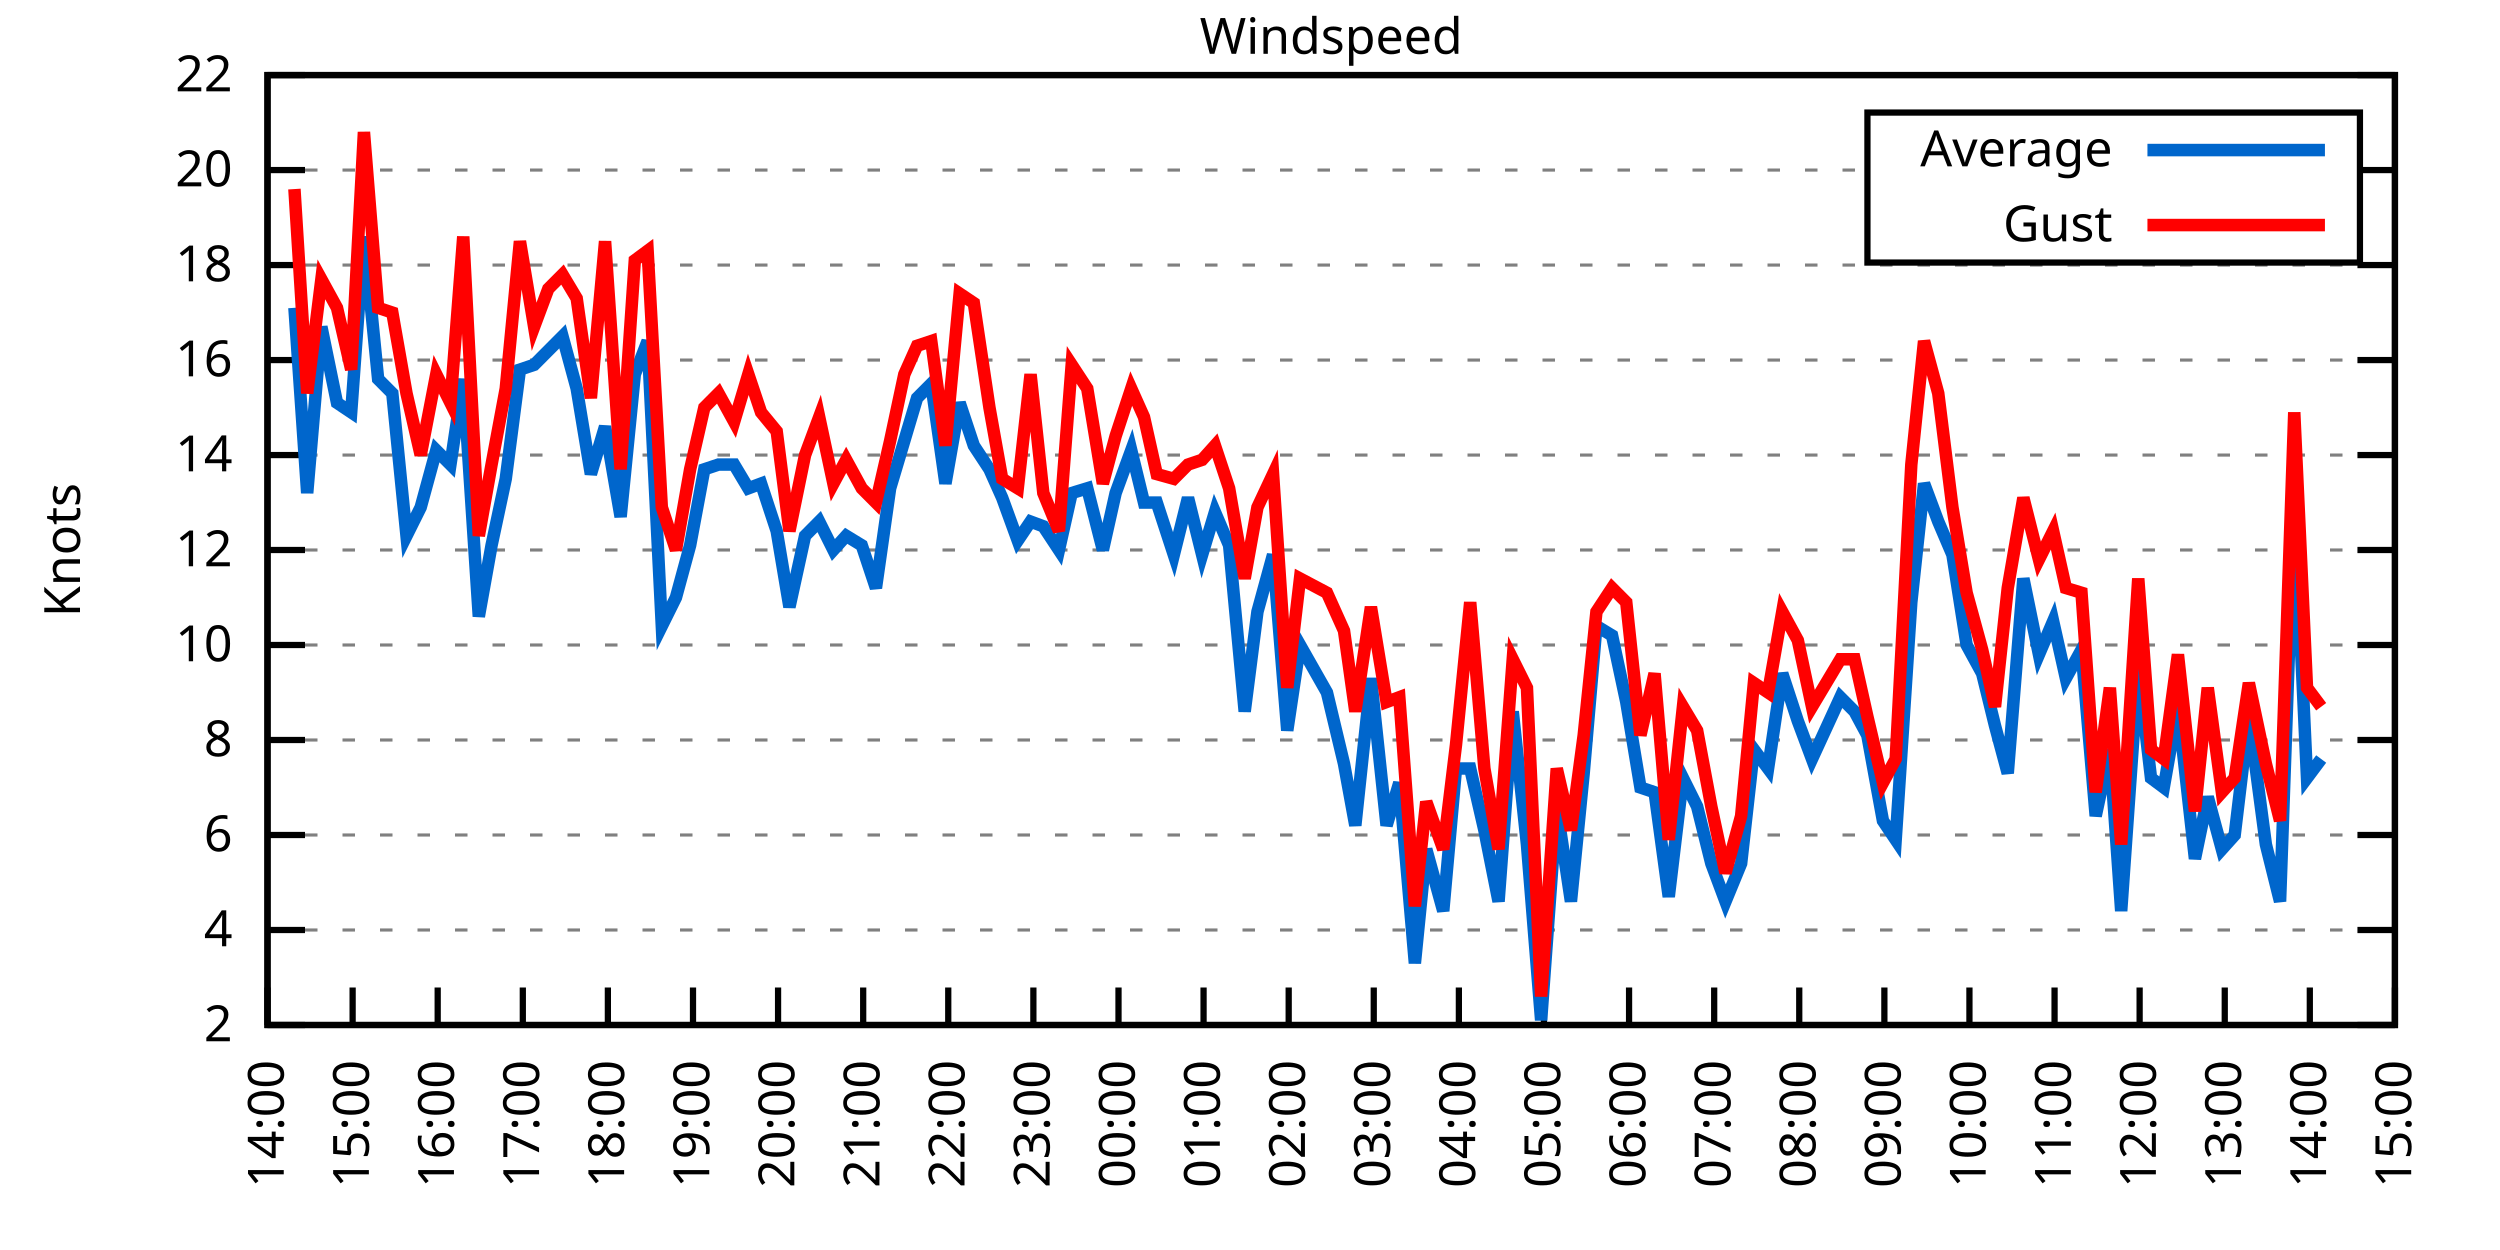
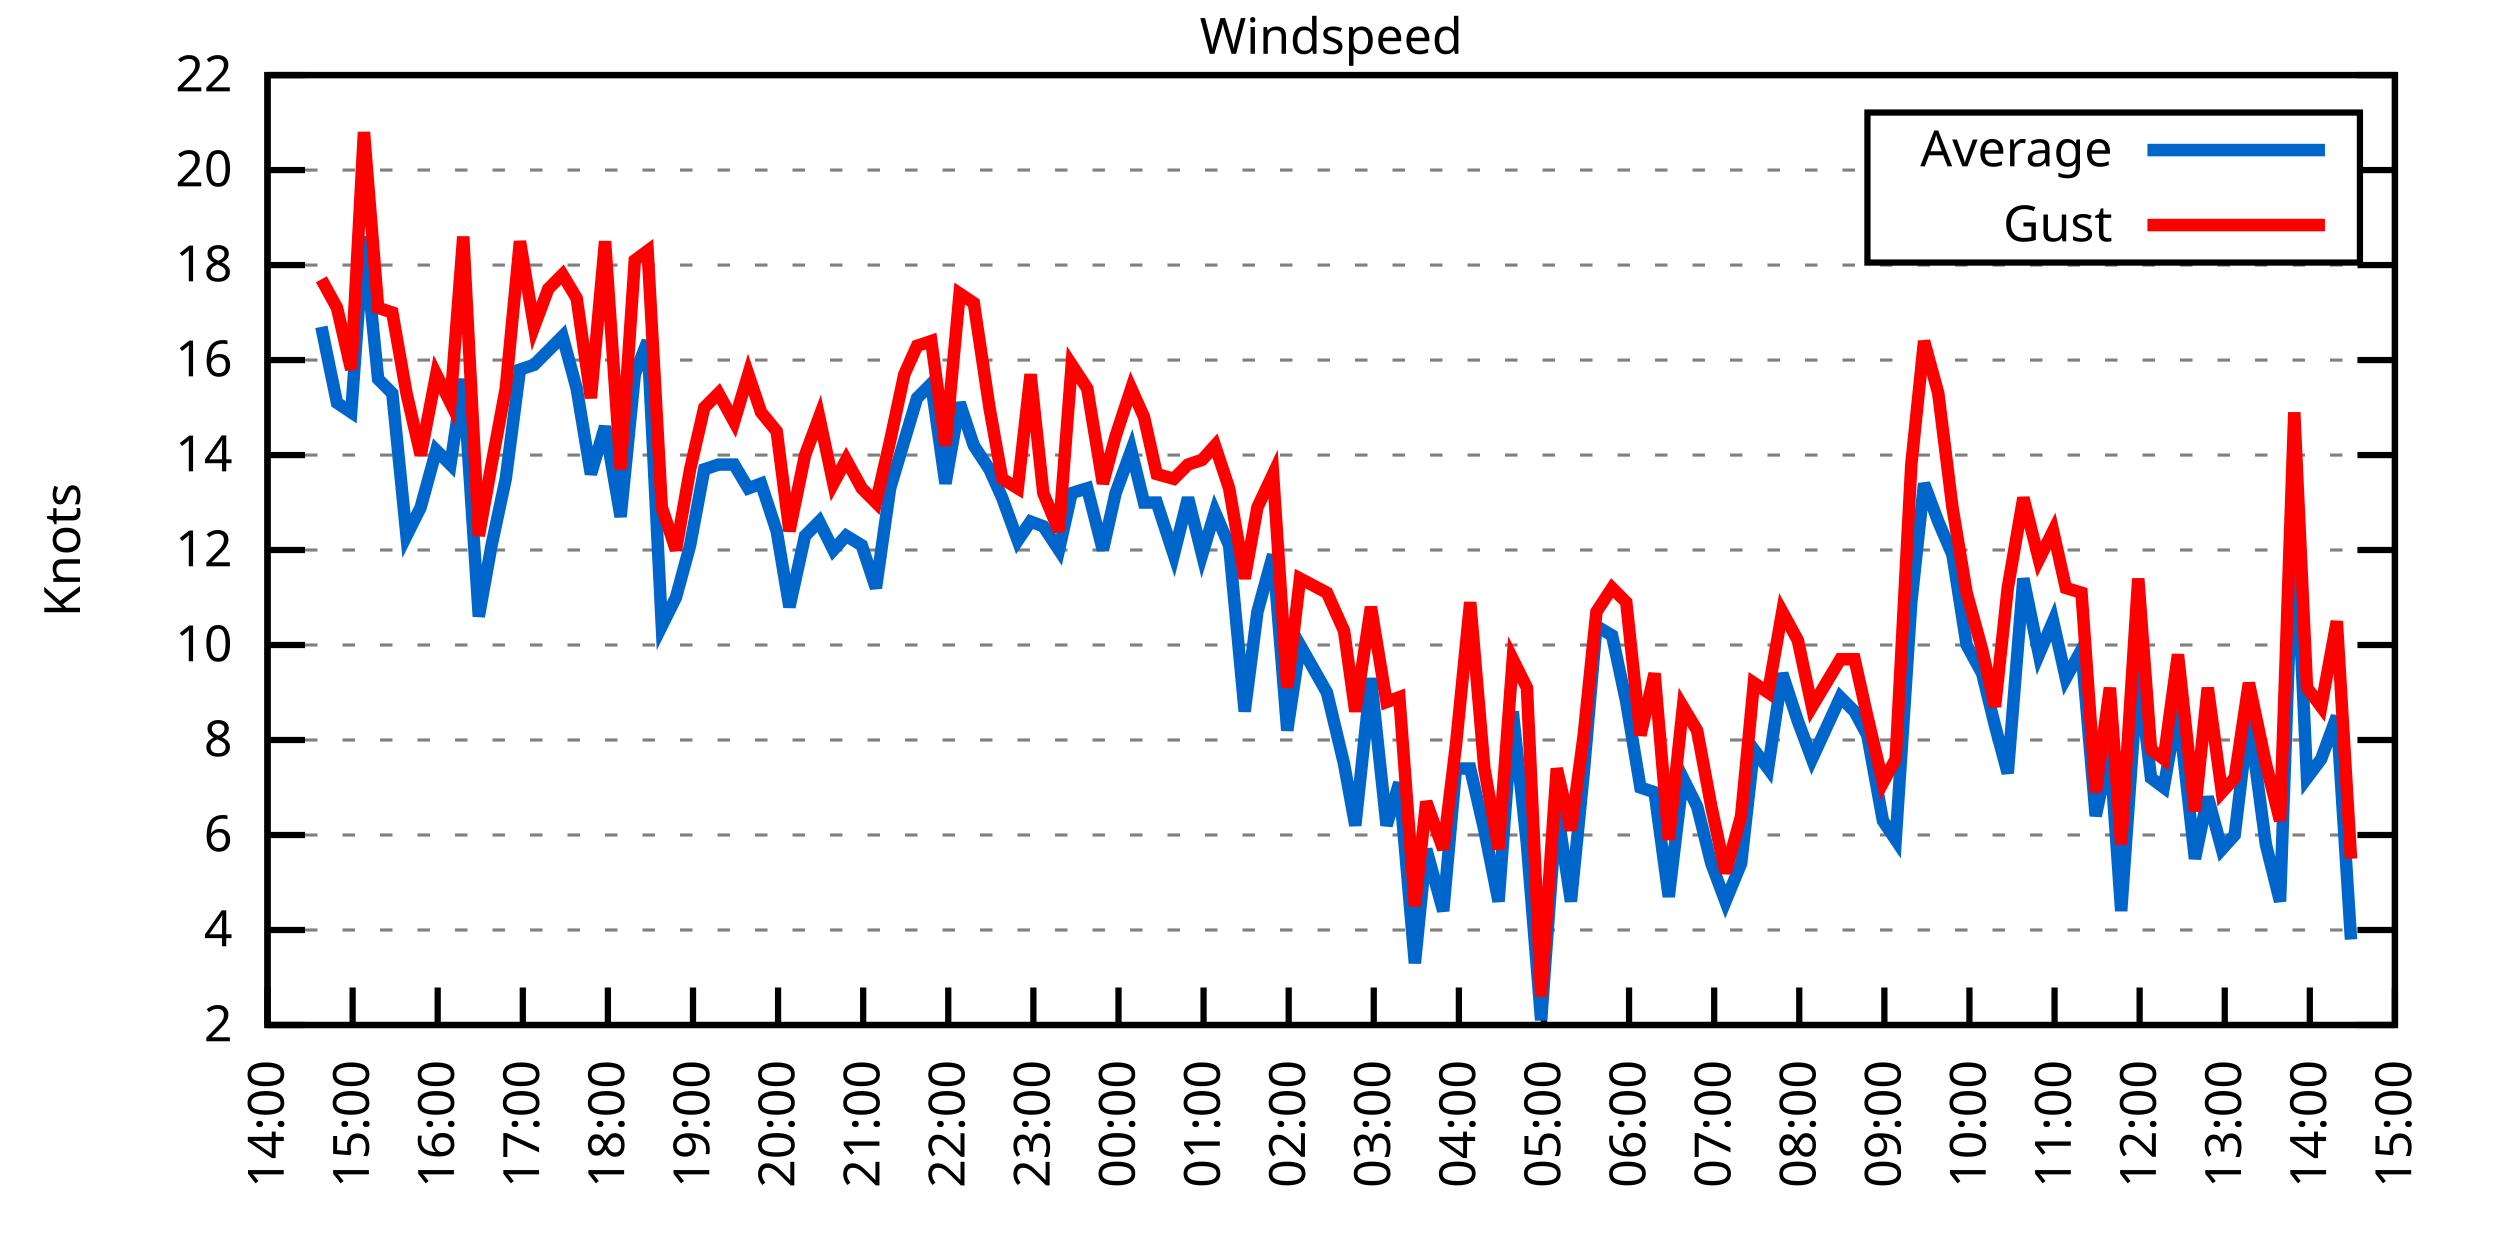
<svg xmlns="http://www.w3.org/2000/svg" xmlns:xlink="http://www.w3.org/1999/xlink" width="400" height="200" viewBox="0 0 400 200">
  <g id="gnuplot_canvas">
    <rect x="0" y="0" width="400" height="200" fill="none" />
    <defs>
      <circle id="gpDot" r="0.5" stroke-width="0.5" stroke="currentColor" />
      <path id="gpPt0" stroke-width="0.333" stroke="currentColor" d="M-1,0 h2 M0,-1 v2" />
      <path id="gpPt1" stroke-width="0.333" stroke="currentColor" d="M-1,-1 L1,1 M1,-1 L-1,1" />
      <path id="gpPt2" stroke-width="0.333" stroke="currentColor" d="M-1,0 L1,0 M0,-1 L0,1 M-1,-1 L1,1 M-1,1 L1,-1" />
      <rect id="gpPt3" stroke-width="0.333" stroke="currentColor" x="-1" y="-1" width="2" height="2" />
      <rect id="gpPt4" stroke-width="0.333" stroke="currentColor" fill="currentColor" x="-1" y="-1" width="2" height="2" />
      <circle id="gpPt5" stroke-width="0.333" stroke="currentColor" cx="0" cy="0" r="1" />
      <use xlink:href="#gpPt5" id="gpPt6" fill="currentColor" stroke="none" />
      <path id="gpPt7" stroke-width="0.333" stroke="currentColor" d="M0,-1.33 L-1.33,0.67 L1.33,0.67 z" />
      <use xlink:href="#gpPt7" id="gpPt8" fill="currentColor" stroke="none" />
      <use xlink:href="#gpPt7" id="gpPt9" stroke="currentColor" transform="rotate(180)" />
      <use xlink:href="#gpPt9" id="gpPt10" fill="currentColor" stroke="none" />
      <use xlink:href="#gpPt3" id="gpPt11" stroke="currentColor" transform="rotate(45)" />
      <use xlink:href="#gpPt11" id="gpPt12" fill="currentColor" stroke="none" />
      <path id="gpPt13" stroke-width="0.333" stroke="currentColor" d="M0,1.330 L1.265,0.411 L0.782,-1.067 L-0.782,-1.076 L-1.265,0.411 z" />
      <use xlink:href="#gpPt13" id="gpPt14" fill="currentColor" stroke="none" />
      <filter id="textbox" filterUnits="objectBoundingBox" x="0" y="0" height="1" width="1">
        <feFlood flood-color="white" flood-opacity="1" result="bgnd" />
        <feComposite in="SourceGraphic" in2="bgnd" operator="atop" />
      </filter>
      <filter id="greybox" filterUnits="objectBoundingBox" x="0" y="0" height="1" width="1">
        <feFlood flood-color="lightgrey" flood-opacity="1" result="grey" />
        <feComposite in="SourceGraphic" in2="grey" operator="atop" />
      </filter>
    </defs>
    <g fill="none" color="white" stroke="currentColor" stroke-width="1.00" stroke-linecap="butt" stroke-linejoin="miter">
</g>
    <g fill="none" color="black" stroke="currentColor" stroke-width="1.00" stroke-linecap="butt" stroke-linejoin="miter">
      <g stroke="none" shape-rendering="crispEdges">
        <polygon fill="rgb(255, 255, 255)" points="42.80,164.00 383.18,164.00 383.18,12.02 42.80,12.02 " />
      </g>
    </g>
    <g fill="none" color="black" stroke="currentColor" stroke-width="1.00" stroke-linecap="butt" stroke-linejoin="miter">
</g>
    <g fill="none" color="black" stroke="black" stroke-width="0.50" stroke-linecap="butt" stroke-linejoin="miter">
</g>
    <g fill="none" color="gray" stroke="currentColor" stroke-width="0.50" stroke-linecap="butt" stroke-linejoin="miter">
      <path stroke="gray" stroke-dasharray="2,4" class="gridline" d="M42.80,164.00 L383.19,164.00  " />
    </g>
    <g fill="none" color="gray" stroke="gray" stroke-width="1.00" stroke-linecap="butt" stroke-linejoin="miter">
</g>
    <g fill="none" color="black" stroke="currentColor" stroke-width="1.00" stroke-linecap="butt" stroke-linejoin="miter">
      <path stroke="black" d="M42.80,164.00 L48.80,164.00 M383.19,164.00 L377.19,164.00  " />
      <g transform="translate(37.20,166.60)" stroke="none" fill="black" font-family="Sans" font-size="8.00" text-anchor="end">
        <text>
          <tspan font-family="Sans"> 2</tspan>
        </text>
      </g>
    </g>
    <g fill="none" color="black" stroke="currentColor" stroke-width="1.00" stroke-linecap="butt" stroke-linejoin="miter">
</g>
    <g fill="none" color="black" stroke="black" stroke-width="0.50" stroke-linecap="butt" stroke-linejoin="miter">
</g>
    <g fill="none" color="gray" stroke="currentColor" stroke-width="0.50" stroke-linecap="butt" stroke-linejoin="miter">
      <path stroke="gray" stroke-dasharray="2,4" class="gridline" d="M42.80,148.80 L383.19,148.80  " />
    </g>
    <g fill="none" color="gray" stroke="gray" stroke-width="1.00" stroke-linecap="butt" stroke-linejoin="miter">
</g>
    <g fill="none" color="black" stroke="currentColor" stroke-width="1.00" stroke-linecap="butt" stroke-linejoin="miter">
      <path stroke="black" d="M42.80,148.80 L48.80,148.80 M383.19,148.80 L377.19,148.80  " />
      <g transform="translate(37.20,151.40)" stroke="none" fill="black" font-family="Sans" font-size="8.00" text-anchor="end">
        <text>
          <tspan font-family="Sans"> 4</tspan>
        </text>
      </g>
    </g>
    <g fill="none" color="black" stroke="currentColor" stroke-width="1.00" stroke-linecap="butt" stroke-linejoin="miter">
</g>
    <g fill="none" color="black" stroke="black" stroke-width="0.50" stroke-linecap="butt" stroke-linejoin="miter">
</g>
    <g fill="none" color="gray" stroke="currentColor" stroke-width="0.50" stroke-linecap="butt" stroke-linejoin="miter">
      <path stroke="gray" stroke-dasharray="2,4" class="gridline" d="M42.80,133.60 L383.19,133.60  " />
    </g>
    <g fill="none" color="gray" stroke="gray" stroke-width="1.00" stroke-linecap="butt" stroke-linejoin="miter">
</g>
    <g fill="none" color="black" stroke="currentColor" stroke-width="1.00" stroke-linecap="butt" stroke-linejoin="miter">
      <path stroke="black" d="M42.80,133.60 L48.80,133.60 M383.19,133.60 L377.19,133.60  " />
      <g transform="translate(37.20,136.20)" stroke="none" fill="black" font-family="Sans" font-size="8.00" text-anchor="end">
        <text>
          <tspan font-family="Sans"> 6</tspan>
        </text>
      </g>
    </g>
    <g fill="none" color="black" stroke="currentColor" stroke-width="1.00" stroke-linecap="butt" stroke-linejoin="miter">
</g>
    <g fill="none" color="black" stroke="black" stroke-width="0.50" stroke-linecap="butt" stroke-linejoin="miter">
</g>
    <g fill="none" color="gray" stroke="currentColor" stroke-width="0.50" stroke-linecap="butt" stroke-linejoin="miter">
      <path stroke="gray" stroke-dasharray="2,4" class="gridline" d="M42.80,118.40 L383.19,118.40  " />
    </g>
    <g fill="none" color="gray" stroke="gray" stroke-width="1.00" stroke-linecap="butt" stroke-linejoin="miter">
</g>
    <g fill="none" color="black" stroke="currentColor" stroke-width="1.00" stroke-linecap="butt" stroke-linejoin="miter">
      <path stroke="black" d="M42.80,118.40 L48.80,118.40 M383.19,118.40 L377.19,118.40  " />
      <g transform="translate(37.20,121.00)" stroke="none" fill="black" font-family="Sans" font-size="8.00" text-anchor="end">
        <text>
          <tspan font-family="Sans"> 8</tspan>
        </text>
      </g>
    </g>
    <g fill="none" color="black" stroke="currentColor" stroke-width="1.00" stroke-linecap="butt" stroke-linejoin="miter">
</g>
    <g fill="none" color="black" stroke="black" stroke-width="0.50" stroke-linecap="butt" stroke-linejoin="miter">
</g>
    <g fill="none" color="gray" stroke="currentColor" stroke-width="0.50" stroke-linecap="butt" stroke-linejoin="miter">
      <path stroke="gray" stroke-dasharray="2,4" class="gridline" d="M42.80,103.20 L383.19,103.20  " />
    </g>
    <g fill="none" color="gray" stroke="gray" stroke-width="1.00" stroke-linecap="butt" stroke-linejoin="miter">
</g>
    <g fill="none" color="black" stroke="currentColor" stroke-width="1.00" stroke-linecap="butt" stroke-linejoin="miter">
      <path stroke="black" d="M42.80,103.20 L48.80,103.20 M383.19,103.20 L377.19,103.20  " />
      <g transform="translate(37.20,105.80)" stroke="none" fill="black" font-family="Sans" font-size="8.00" text-anchor="end">
        <text>
          <tspan font-family="Sans"> 10</tspan>
        </text>
      </g>
    </g>
    <g fill="none" color="black" stroke="currentColor" stroke-width="1.00" stroke-linecap="butt" stroke-linejoin="miter">
</g>
    <g fill="none" color="black" stroke="black" stroke-width="0.50" stroke-linecap="butt" stroke-linejoin="miter">
</g>
    <g fill="none" color="gray" stroke="currentColor" stroke-width="0.50" stroke-linecap="butt" stroke-linejoin="miter">
      <path stroke="gray" stroke-dasharray="2,4" class="gridline" d="M42.80,88.00 L383.19,88.00  " />
    </g>
    <g fill="none" color="gray" stroke="gray" stroke-width="1.00" stroke-linecap="butt" stroke-linejoin="miter">
</g>
    <g fill="none" color="black" stroke="currentColor" stroke-width="1.00" stroke-linecap="butt" stroke-linejoin="miter">
      <path stroke="black" d="M42.80,88.00 L48.80,88.00 M383.19,88.00 L377.19,88.00  " />
      <g transform="translate(37.20,90.60)" stroke="none" fill="black" font-family="Sans" font-size="8.00" text-anchor="end">
        <text>
          <tspan font-family="Sans"> 12</tspan>
        </text>
      </g>
    </g>
    <g fill="none" color="black" stroke="currentColor" stroke-width="1.00" stroke-linecap="butt" stroke-linejoin="miter">
</g>
    <g fill="none" color="black" stroke="black" stroke-width="0.50" stroke-linecap="butt" stroke-linejoin="miter">
</g>
    <g fill="none" color="gray" stroke="currentColor" stroke-width="0.50" stroke-linecap="butt" stroke-linejoin="miter">
      <path stroke="gray" stroke-dasharray="2,4" class="gridline" d="M42.80,72.81 L383.19,72.81  " />
    </g>
    <g fill="none" color="gray" stroke="gray" stroke-width="1.00" stroke-linecap="butt" stroke-linejoin="miter">
</g>
    <g fill="none" color="black" stroke="currentColor" stroke-width="1.00" stroke-linecap="butt" stroke-linejoin="miter">
      <path stroke="black" d="M42.80,72.81 L48.80,72.81 M383.19,72.81 L377.19,72.81  " />
      <g transform="translate(37.20,75.41)" stroke="none" fill="black" font-family="Sans" font-size="8.00" text-anchor="end">
        <text>
          <tspan font-family="Sans"> 14</tspan>
        </text>
      </g>
    </g>
    <g fill="none" color="black" stroke="currentColor" stroke-width="1.00" stroke-linecap="butt" stroke-linejoin="miter">
</g>
    <g fill="none" color="black" stroke="black" stroke-width="0.50" stroke-linecap="butt" stroke-linejoin="miter">
</g>
    <g fill="none" color="gray" stroke="currentColor" stroke-width="0.50" stroke-linecap="butt" stroke-linejoin="miter">
      <path stroke="gray" stroke-dasharray="2,4" class="gridline" d="M42.80,57.61 L383.19,57.61  " />
    </g>
    <g fill="none" color="gray" stroke="gray" stroke-width="1.00" stroke-linecap="butt" stroke-linejoin="miter">
</g>
    <g fill="none" color="black" stroke="currentColor" stroke-width="1.00" stroke-linecap="butt" stroke-linejoin="miter">
      <path stroke="black" d="M42.80,57.61 L48.80,57.61 M383.19,57.61 L377.19,57.61  " />
      <g transform="translate(37.20,60.21)" stroke="none" fill="black" font-family="Sans" font-size="8.00" text-anchor="end">
        <text>
          <tspan font-family="Sans"> 16</tspan>
        </text>
      </g>
    </g>
    <g fill="none" color="black" stroke="currentColor" stroke-width="1.00" stroke-linecap="butt" stroke-linejoin="miter">
</g>
    <g fill="none" color="black" stroke="black" stroke-width="0.50" stroke-linecap="butt" stroke-linejoin="miter">
</g>
    <g fill="none" color="gray" stroke="currentColor" stroke-width="0.50" stroke-linecap="butt" stroke-linejoin="miter">
      <path stroke="gray" stroke-dasharray="2,4" class="gridline" d="M42.80,42.41 L383.19,42.41  " />
    </g>
    <g fill="none" color="gray" stroke="gray" stroke-width="1.00" stroke-linecap="butt" stroke-linejoin="miter">
</g>
    <g fill="none" color="black" stroke="currentColor" stroke-width="1.00" stroke-linecap="butt" stroke-linejoin="miter">
      <path stroke="black" d="M42.80,42.41 L48.80,42.41 M383.19,42.41 L377.19,42.41  " />
      <g transform="translate(37.20,45.01)" stroke="none" fill="black" font-family="Sans" font-size="8.00" text-anchor="end">
        <text>
          <tspan font-family="Sans"> 18</tspan>
        </text>
      </g>
    </g>
    <g fill="none" color="black" stroke="currentColor" stroke-width="1.00" stroke-linecap="butt" stroke-linejoin="miter">
</g>
    <g fill="none" color="black" stroke="black" stroke-width="0.50" stroke-linecap="butt" stroke-linejoin="miter">
</g>
    <g fill="none" color="gray" stroke="currentColor" stroke-width="0.50" stroke-linecap="butt" stroke-linejoin="miter">
      <path stroke="gray" stroke-dasharray="2,4" class="gridline" d="M42.80,27.21 L298.79,27.21 M377.59,27.21 L383.19,27.21  " />
    </g>
    <g fill="none" color="gray" stroke="gray" stroke-width="1.00" stroke-linecap="butt" stroke-linejoin="miter">
</g>
    <g fill="none" color="black" stroke="currentColor" stroke-width="1.00" stroke-linecap="butt" stroke-linejoin="miter">
      <path stroke="black" d="M42.80,27.21 L48.80,27.21 M383.19,27.21 L377.19,27.21  " />
      <g transform="translate(37.20,29.81)" stroke="none" fill="black" font-family="Sans" font-size="8.00" text-anchor="end">
        <text>
          <tspan font-family="Sans"> 20</tspan>
        </text>
      </g>
    </g>
    <g fill="none" color="black" stroke="currentColor" stroke-width="1.00" stroke-linecap="butt" stroke-linejoin="miter">
</g>
    <g fill="none" color="black" stroke="black" stroke-width="0.50" stroke-linecap="butt" stroke-linejoin="miter">
</g>
    <g fill="none" color="gray" stroke="currentColor" stroke-width="0.50" stroke-linecap="butt" stroke-linejoin="miter">
      <path stroke="gray" stroke-dasharray="2,4" class="gridline" d="M42.80,12.01 L383.19,12.01  " />
    </g>
    <g fill="none" color="gray" stroke="gray" stroke-width="1.00" stroke-linecap="butt" stroke-linejoin="miter">
</g>
    <g fill="none" color="black" stroke="currentColor" stroke-width="1.00" stroke-linecap="butt" stroke-linejoin="miter">
      <path stroke="black" d="M42.80,12.01 L48.80,12.01 M383.19,12.01 L377.19,12.01  " />
      <g transform="translate(37.20,14.61)" stroke="none" fill="black" font-family="Sans" font-size="8.00" text-anchor="end">
        <text>
          <tspan font-family="Sans"> 22</tspan>
        </text>
      </g>
    </g>
    <g fill="none" color="black" stroke="currentColor" stroke-width="1.00" stroke-linecap="butt" stroke-linejoin="miter">
      <path stroke="black" d="M42.80,164.00 L42.80,158.00  " />
      <g transform="translate(45.40,169.60) rotate(270.00)" stroke="none" fill="black" font-family="Sans" font-size="8.00" text-anchor="end">
        <text>
          <tspan font-family="Sans">14:00</tspan>
        </text>
      </g>
    </g>
    <g fill="none" color="black" stroke="currentColor" stroke-width="1.00" stroke-linecap="butt" stroke-linejoin="miter">
      <path stroke="black" d="M56.42,164.00 L56.42,158.00  " />
      <g transform="translate(59.02,169.60) rotate(270.00)" stroke="none" fill="black" font-family="Sans" font-size="8.00" text-anchor="end">
        <text>
          <tspan font-family="Sans">15:00</tspan>
        </text>
      </g>
    </g>
    <g fill="none" color="black" stroke="currentColor" stroke-width="1.00" stroke-linecap="butt" stroke-linejoin="miter">
      <path stroke="black" d="M70.03,164.00 L70.03,158.00  " />
      <g transform="translate(72.63,169.60) rotate(270.00)" stroke="none" fill="black" font-family="Sans" font-size="8.00" text-anchor="end">
        <text>
          <tspan font-family="Sans">16:00</tspan>
        </text>
      </g>
    </g>
    <g fill="none" color="black" stroke="currentColor" stroke-width="1.00" stroke-linecap="butt" stroke-linejoin="miter">
      <path stroke="black" d="M83.65,164.00 L83.65,158.00  " />
      <g transform="translate(86.25,169.60) rotate(270.00)" stroke="none" fill="black" font-family="Sans" font-size="8.00" text-anchor="end">
        <text>
          <tspan font-family="Sans">17:00</tspan>
        </text>
      </g>
    </g>
    <g fill="none" color="black" stroke="currentColor" stroke-width="1.00" stroke-linecap="butt" stroke-linejoin="miter">
      <path stroke="black" d="M97.26,164.00 L97.26,158.00  " />
      <g transform="translate(99.86,169.60) rotate(270.00)" stroke="none" fill="black" font-family="Sans" font-size="8.00" text-anchor="end">
        <text>
          <tspan font-family="Sans">18:00</tspan>
        </text>
      </g>
    </g>
    <g fill="none" color="black" stroke="currentColor" stroke-width="1.00" stroke-linecap="butt" stroke-linejoin="miter">
      <path stroke="black" d="M110.88,164.00 L110.88,158.00  " />
      <g transform="translate(113.48,169.60) rotate(270.00)" stroke="none" fill="black" font-family="Sans" font-size="8.00" text-anchor="end">
        <text>
          <tspan font-family="Sans">19:00</tspan>
        </text>
      </g>
    </g>
    <g fill="none" color="black" stroke="currentColor" stroke-width="1.00" stroke-linecap="butt" stroke-linejoin="miter">
      <path stroke="black" d="M124.49,164.00 L124.49,158.00  " />
      <g transform="translate(127.09,169.60) rotate(270.00)" stroke="none" fill="black" font-family="Sans" font-size="8.00" text-anchor="end">
        <text>
          <tspan font-family="Sans">20:00</tspan>
        </text>
      </g>
    </g>
    <g fill="none" color="black" stroke="currentColor" stroke-width="1.00" stroke-linecap="butt" stroke-linejoin="miter">
      <path stroke="black" d="M138.11,164.00 L138.11,158.00  " />
      <g transform="translate(140.71,169.60) rotate(270.00)" stroke="none" fill="black" font-family="Sans" font-size="8.00" text-anchor="end">
        <text>
          <tspan font-family="Sans">21:00</tspan>
        </text>
      </g>
    </g>
    <g fill="none" color="black" stroke="currentColor" stroke-width="1.00" stroke-linecap="butt" stroke-linejoin="miter">
      <path stroke="black" d="M151.72,164.00 L151.72,158.00  " />
      <g transform="translate(154.32,169.60) rotate(270.00)" stroke="none" fill="black" font-family="Sans" font-size="8.00" text-anchor="end">
        <text>
          <tspan font-family="Sans">22:00</tspan>
        </text>
      </g>
    </g>
    <g fill="none" color="black" stroke="currentColor" stroke-width="1.00" stroke-linecap="butt" stroke-linejoin="miter">
      <path stroke="black" d="M165.34,164.00 L165.34,158.00  " />
      <g transform="translate(167.94,169.60) rotate(270.00)" stroke="none" fill="black" font-family="Sans" font-size="8.00" text-anchor="end">
        <text>
          <tspan font-family="Sans">23:00</tspan>
        </text>
      </g>
    </g>
    <g fill="none" color="black" stroke="currentColor" stroke-width="1.00" stroke-linecap="butt" stroke-linejoin="miter">
      <path stroke="black" d="M178.96,164.00 L178.96,158.00  " />
      <g transform="translate(181.56,169.60) rotate(270.00)" stroke="none" fill="black" font-family="Sans" font-size="8.00" text-anchor="end">
        <text>
          <tspan font-family="Sans">00:00</tspan>
        </text>
      </g>
    </g>
    <g fill="none" color="black" stroke="currentColor" stroke-width="1.00" stroke-linecap="butt" stroke-linejoin="miter">
      <path stroke="black" d="M192.57,164.00 L192.57,158.00  " />
      <g transform="translate(195.17,169.60) rotate(270.00)" stroke="none" fill="black" font-family="Sans" font-size="8.00" text-anchor="end">
        <text>
          <tspan font-family="Sans">01:00</tspan>
        </text>
      </g>
    </g>
    <g fill="none" color="black" stroke="currentColor" stroke-width="1.00" stroke-linecap="butt" stroke-linejoin="miter">
      <path stroke="black" d="M206.19,164.00 L206.19,158.00  " />
      <g transform="translate(208.79,169.60) rotate(270.00)" stroke="none" fill="black" font-family="Sans" font-size="8.00" text-anchor="end">
        <text>
          <tspan font-family="Sans">02:00</tspan>
        </text>
      </g>
    </g>
    <g fill="none" color="black" stroke="currentColor" stroke-width="1.00" stroke-linecap="butt" stroke-linejoin="miter">
      <path stroke="black" d="M219.80,164.00 L219.80,158.00  " />
      <g transform="translate(222.40,169.60) rotate(270.00)" stroke="none" fill="black" font-family="Sans" font-size="8.00" text-anchor="end">
        <text>
          <tspan font-family="Sans">03:00</tspan>
        </text>
      </g>
    </g>
    <g fill="none" color="black" stroke="currentColor" stroke-width="1.00" stroke-linecap="butt" stroke-linejoin="miter">
      <path stroke="black" d="M233.42,164.00 L233.42,158.00  " />
      <g transform="translate(236.02,169.60) rotate(270.00)" stroke="none" fill="black" font-family="Sans" font-size="8.00" text-anchor="end">
        <text>
          <tspan font-family="Sans">04:00</tspan>
        </text>
      </g>
    </g>
    <g fill="none" color="black" stroke="currentColor" stroke-width="1.00" stroke-linecap="butt" stroke-linejoin="miter">
      <path stroke="black" d="M247.03,164.00 L247.03,158.00  " />
      <g transform="translate(249.63,169.60) rotate(270.00)" stroke="none" fill="black" font-family="Sans" font-size="8.00" text-anchor="end">
        <text>
          <tspan font-family="Sans">05:00</tspan>
        </text>
      </g>
    </g>
    <g fill="none" color="black" stroke="currentColor" stroke-width="1.00" stroke-linecap="butt" stroke-linejoin="miter">
      <path stroke="black" d="M260.65,164.00 L260.65,158.00  " />
      <g transform="translate(263.25,169.60) rotate(270.00)" stroke="none" fill="black" font-family="Sans" font-size="8.00" text-anchor="end">
        <text>
          <tspan font-family="Sans">06:00</tspan>
        </text>
      </g>
    </g>
    <g fill="none" color="black" stroke="currentColor" stroke-width="1.00" stroke-linecap="butt" stroke-linejoin="miter">
      <path stroke="black" d="M274.27,164.00 L274.27,158.00  " />
      <g transform="translate(276.87,169.60) rotate(270.00)" stroke="none" fill="black" font-family="Sans" font-size="8.00" text-anchor="end">
        <text>
          <tspan font-family="Sans">07:00</tspan>
        </text>
      </g>
    </g>
    <g fill="none" color="black" stroke="currentColor" stroke-width="1.00" stroke-linecap="butt" stroke-linejoin="miter">
      <path stroke="black" d="M287.88,164.00 L287.88,158.00  " />
      <g transform="translate(290.48,169.60) rotate(270.00)" stroke="none" fill="black" font-family="Sans" font-size="8.00" text-anchor="end">
        <text>
          <tspan font-family="Sans">08:00</tspan>
        </text>
      </g>
    </g>
    <g fill="none" color="black" stroke="currentColor" stroke-width="1.00" stroke-linecap="butt" stroke-linejoin="miter">
      <path stroke="black" d="M301.50,164.00 L301.50,158.00  " />
      <g transform="translate(304.10,169.60) rotate(270.00)" stroke="none" fill="black" font-family="Sans" font-size="8.00" text-anchor="end">
        <text>
          <tspan font-family="Sans">09:00</tspan>
        </text>
      </g>
    </g>
    <g fill="none" color="black" stroke="currentColor" stroke-width="1.00" stroke-linecap="butt" stroke-linejoin="miter">
      <path stroke="black" d="M315.11,164.00 L315.11,158.00  " />
      <g transform="translate(317.71,169.60) rotate(270.00)" stroke="none" fill="black" font-family="Sans" font-size="8.00" text-anchor="end">
        <text>
          <tspan font-family="Sans">10:00</tspan>
        </text>
      </g>
    </g>
    <g fill="none" color="black" stroke="currentColor" stroke-width="1.00" stroke-linecap="butt" stroke-linejoin="miter">
      <path stroke="black" d="M328.73,164.00 L328.73,158.00  " />
      <g transform="translate(331.33,169.60) rotate(270.00)" stroke="none" fill="black" font-family="Sans" font-size="8.00" text-anchor="end">
        <text>
          <tspan font-family="Sans">11:00</tspan>
        </text>
      </g>
    </g>
    <g fill="none" color="black" stroke="currentColor" stroke-width="1.00" stroke-linecap="butt" stroke-linejoin="miter">
      <path stroke="black" d="M342.34,164.00 L342.34,158.00  " />
      <g transform="translate(344.94,169.60) rotate(270.00)" stroke="none" fill="black" font-family="Sans" font-size="8.00" text-anchor="end">
        <text>
          <tspan font-family="Sans">12:00</tspan>
        </text>
      </g>
    </g>
    <g fill="none" color="black" stroke="currentColor" stroke-width="1.00" stroke-linecap="butt" stroke-linejoin="miter">
      <path stroke="black" d="M355.96,164.00 L355.96,158.00  " />
      <g transform="translate(358.56,169.60) rotate(270.00)" stroke="none" fill="black" font-family="Sans" font-size="8.00" text-anchor="end">
        <text>
          <tspan font-family="Sans">13:00</tspan>
        </text>
      </g>
    </g>
    <g fill="none" color="black" stroke="currentColor" stroke-width="1.00" stroke-linecap="butt" stroke-linejoin="miter">
      <path stroke="black" d="M369.57,164.00 L369.57,158.00  " />
      <g transform="translate(372.17,169.60) rotate(270.00)" stroke="none" fill="black" font-family="Sans" font-size="8.00" text-anchor="end">
        <text>
          <tspan font-family="Sans">14:00</tspan>
        </text>
      </g>
    </g>
    <g fill="none" color="black" stroke="currentColor" stroke-width="1.00" stroke-linecap="butt" stroke-linejoin="miter">
      <path stroke="black" d="M383.19,164.00 L383.19,158.00  " />
      <g transform="translate(385.79,169.60) rotate(270.00)" stroke="none" fill="black" font-family="Sans" font-size="8.00" text-anchor="end">
        <text>
          <tspan font-family="Sans">15:00</tspan>
        </text>
      </g>
    </g>
    <g fill="none" color="black" stroke="currentColor" stroke-width="1.00" stroke-linecap="butt" stroke-linejoin="miter">
</g>
    <g fill="none" color="black" stroke="currentColor" stroke-width="1.00" stroke-linecap="butt" stroke-linejoin="miter">
      <path stroke="black" d="M42.80,12.01 L42.80,164.00 L383.19,164.00 L383.19,12.01 L42.80,12.01 Z  " />
    </g>
    <g fill="none" color="black" stroke="currentColor" stroke-width="1.00" stroke-linecap="butt" stroke-linejoin="miter">
</g>
    <g fill="none" color="black" stroke="currentColor" stroke-width="1.00" stroke-linecap="butt" stroke-linejoin="miter">
      <path stroke="black" d="M298.79,42.01 L298.79,18.01 L377.59,18.01 L377.59,42.01 L298.79,42.01 Z  " />
    </g>
    <g id="Windspeed_plot_1">
      <g fill="none" color="white" stroke="black" stroke-width="2.00" stroke-linecap="butt" stroke-linejoin="miter">
</g>
      <g fill="none" color="black" stroke="currentColor" stroke-width="2.00" stroke-linecap="butt" stroke-linejoin="miter">
        <g transform="translate(337.99,26.61)" stroke="none" fill="black" font-family="Sans" font-size="8.00" text-anchor="end">
          <text>
            <tspan font-family="Sans">Average</tspan>
          </text>
        </g>
      </g>
      <g fill="none" color="black" stroke="currentColor" stroke-width="2.00" stroke-linecap="butt" stroke-linejoin="miter">
-         <path stroke="rgb(  0, 102, 204)" d="M343.59,24.01 L371.99,24.01 M47.11,49.25 L49.15,78.89 L51.42,52.29 L53.92,64.45 L56.19,65.97 L58.23,37.85   L60.50,60.65 L62.77,62.93 L65.04,85.73 L67.31,81.17 L69.80,72.05 L72.07,74.33 L74.12,60.65 L76.61,98.64   L78.65,87.25 L80.92,76.61 L83.19,59.13 L85.46,58.37 L87.73,56.09 L90.00,53.81 L92.27,62.17 L94.54,75.85   L96.81,68.25 L99.30,82.69 L101.57,59.89 L103.62,54.57 L105.89,100.16 L108.15,95.60 L110.42,87.25 L112.69,75.09   L114.96,74.33 L117.46,74.33 L119.73,78.13 L121.77,77.37 L124.27,84.97 L126.31,97.12 L128.81,85.73 L131.07,83.45   L133.34,88.00 L135.39,85.73 L137.88,87.25 L140.15,94.08 L142.42,78.13 L144.69,70.53 L146.73,63.69 L149.00,61.41   L151.27,77.37 L153.54,64.45 L155.81,71.29 L158.31,75.09 L160.35,79.65 L162.84,86.49 L164.89,83.45 L166.93,84.21   L169.43,88.00 L171.47,78.89 L173.96,78.13 L176.46,88.00 L178.50,78.89 L181.00,72.05 L183.04,80.41 L185.08,80.41   L187.81,88.76 L190.08,79.65 L192.34,88.76 L194.39,81.93 L196.66,87.25 L199.15,113.84 L201.19,97.88 L203.69,88.76   L205.96,116.88 L208.00,103.20 L212.31,110.80 L215.04,122.20 L216.85,132.08 L219.35,108.52 L221.85,132.08 L223.89,125.24   L226.38,154.12 L228.20,135.88 L230.92,145.76 L232.96,122.96 L235.23,122.96 L237.50,132.84 L239.77,144.24 L242.04,113.84   L244.31,135.12 L246.58,163.24 L249.08,129.04 L251.35,144.24 L253.39,123.72 L255.43,100.16 L257.93,101.68 L260.20,112.32   L262.47,126.00 L264.73,126.76 L267.00,143.48 L269.27,124.48 L271.54,129.04 L273.81,138.16 L276.08,144.24 L278.58,138.16   L280.62,119.92 L282.89,122.96 L285.16,107.76 L287.65,115.36 L289.92,121.44 L294.46,111.56 L296.73,113.84 L298.77,117.64   L301.27,131.32 L303.31,134.36 L305.81,96.36 L307.85,77.37 L310.12,83.45 L312.39,88.76 L314.66,103.20 L317.15,107.76   L319.20,116.12 L321.24,123.72 L323.74,92.56 L326.23,104.72 L328.50,99.40 L330.54,108.52 L333.04,103.96 L335.31,130.56   L337.58,119.92 L339.39,145.76 L342.12,107.00 L344.16,124.48 L346.20,126.00 L348.47,113.08 L351.19,137.40 L353.24,127.52   L355.50,135.88 L357.55,133.60 L359.82,114.60 L362.54,135.12 L364.81,144.24 L367.08,80.41 L369.12,124.48 L371.39,121.44    " />
+         <path stroke="rgb(  0, 102, 204)" d="M343.59,24.01 L371.99,24.01 M51.42,52.29 L53.92,64.45 L56.19,65.97 L58.23,37.85 L60.50,60.65 L62.77,62.93   L65.04,85.73 L67.31,81.17 L69.80,72.05 L72.07,74.33 L74.12,60.65 L76.61,98.64 L78.65,87.25 L80.92,76.61   L83.19,59.13 L85.46,58.37 L87.73,56.09 L90.00,53.81 L92.27,62.17 L94.54,75.85 L96.81,68.25 L99.30,82.69   L101.57,59.89 L103.62,54.57 L105.89,100.16 L108.15,95.60 L110.42,87.25 L112.69,75.09 L114.96,74.33 L117.46,74.33   L119.73,78.13 L121.77,77.37 L124.27,84.97 L126.31,97.12 L128.81,85.73 L131.07,83.45 L133.34,88.00 L135.39,85.73   L137.88,87.25 L140.15,94.08 L142.42,78.13 L144.69,70.53 L146.73,63.69 L149.00,61.41 L151.27,77.37 L153.54,64.45   L155.81,71.29 L158.31,75.09 L160.35,79.65 L162.84,86.49 L164.89,83.45 L166.93,84.21 L169.43,88.00 L171.47,78.89   L173.96,78.13 L176.46,88.00 L178.50,78.89 L181.00,72.05 L183.04,80.41 L185.08,80.41 L187.81,88.76 L190.08,79.65   L192.34,88.76 L194.39,81.93 L196.66,87.25 L199.15,113.84 L201.19,97.88 L203.69,88.76 L205.96,116.88 L208.00,103.20   L212.31,110.80 L215.04,122.20 L216.85,132.08 L219.35,108.52 L221.85,132.08 L223.89,125.24 L226.38,154.12 L228.20,135.88   L230.92,145.76 L232.96,122.96 L235.23,122.96 L237.50,132.84 L239.77,144.24 L242.04,113.84 L244.31,135.12 L246.58,163.24   L249.08,129.04 L251.35,144.24 L253.39,123.72 L255.43,100.16 L257.93,101.68 L260.20,112.32 L262.47,126.00 L264.73,126.76   L267.00,143.48 L269.27,124.48 L271.54,129.04 L273.81,138.16 L276.08,144.24 L278.58,138.16 L280.62,119.92 L282.89,122.96   L285.16,107.76 L287.65,115.36 L289.92,121.44 L294.46,111.56 L296.73,113.84 L298.77,117.64 L301.27,131.32 L303.31,134.36   L305.81,96.36 L307.85,77.37 L310.12,83.45 L312.39,88.76 L314.66,103.20 L317.15,107.76 L319.20,116.12 L321.24,123.72   L323.74,92.56 L326.23,104.72 L328.50,99.40 L330.54,108.52 L333.04,103.96 L335.31,130.56 L337.58,119.92 L339.39,145.76   L342.12,107.00 L344.16,124.48 L346.20,126.00 L348.47,113.08 L351.19,137.40 L353.24,127.52 L355.50,135.88 L357.55,133.60   L359.82,114.60 L362.54,135.12 L364.81,144.24 L367.08,80.41 L369.12,124.48 L371.39,121.44 L373.89,114.60 L376.16,150.32    " />
      </g>
    </g>
    <g id="Windspeed_plot_2">
      <g fill="none" color="black" stroke="currentColor" stroke-width="2.00" stroke-linecap="butt" stroke-linejoin="miter">
        <g transform="translate(337.99,38.61)" stroke="none" fill="black" font-family="Sans" font-size="8.00" text-anchor="end">
          <text>
            <tspan font-family="Sans">Gust</tspan>
          </text>
        </g>
      </g>
      <g fill="none" color="black" stroke="currentColor" stroke-width="2.00" stroke-linecap="butt" stroke-linejoin="miter">
-         <path stroke="rgb(255,   0,   0)" d="M343.59,36.01 L371.99,36.01 M47.11,30.25 L49.15,62.93 L51.42,44.69 L53.92,49.25 L56.19,59.13 L58.23,21.13   L60.50,49.25 L62.77,50.01 L65.04,62.93 L67.31,72.81 L69.80,59.89 L72.07,64.45 L74.12,37.85 L76.61,85.73   L78.65,74.33 L80.92,62.17 L83.19,38.61 L85.46,52.29 L87.73,46.21 L90.00,43.93 L92.27,47.73 L94.54,63.69   L96.81,38.61 L99.30,75.09 L101.57,41.65 L103.62,40.13 L105.89,81.17 L108.15,88.00 L110.42,75.09 L112.69,65.21   L114.96,62.93 L117.46,67.49 L119.73,59.89 L121.77,65.97 L124.27,69.01 L126.31,84.97 L128.81,72.81 L131.07,66.73   L133.34,77.37 L135.39,73.57 L137.88,78.13 L140.15,80.41 L142.42,70.53 L144.69,59.89 L146.73,55.33 L149.00,54.57   L151.27,71.29 L153.54,46.97 L155.81,48.49 L158.31,65.21 L160.35,76.61 L162.84,78.13 L164.89,59.89 L166.93,78.89   L169.43,84.97 L171.47,58.37 L173.96,62.17 L176.46,77.37 L178.50,69.77 L181.00,62.17 L183.04,66.73 L185.08,75.85   L187.81,76.61 L190.08,74.33 L192.34,73.57 L194.39,71.29 L196.66,78.13 L199.15,92.56 L201.19,81.17 L203.69,75.85   L205.96,110.04 L208.00,92.56 L212.31,94.84 L215.04,100.92 L216.85,113.84 L219.35,97.12 L221.85,112.32 L223.89,111.56   L226.38,145.00 L228.20,128.28 L230.92,135.88 L232.96,119.16 L235.23,96.36 L237.50,122.96 L239.77,135.88 L242.04,105.48   L244.31,110.04 L246.58,159.44 L249.08,122.96 L251.35,132.84 L253.39,117.64 L255.43,97.88 L257.93,94.08 L260.20,96.36   L262.47,117.64 L264.73,107.76 L267.00,134.36 L269.27,113.08 L271.54,116.88 L273.81,129.04 L276.08,139.68 L278.58,130.56   L280.62,109.28 L282.89,110.80 L285.16,97.88 L287.65,102.44 L289.92,113.08 L294.46,105.48 L296.73,105.48 L298.77,114.60   L301.27,125.24 L303.31,121.44 L305.81,74.33 L307.85,54.57 L310.12,62.93 L312.39,81.17 L314.66,94.84 L317.15,103.96   L319.20,113.08 L321.24,94.08 L323.74,79.65 L326.23,89.52 L328.50,84.97 L330.54,94.08 L333.04,94.84 L335.31,126.76   L337.58,110.04 L339.39,135.12 L342.12,92.56 L344.16,119.92 L346.20,121.44 L348.47,104.72 L351.19,129.80 L353.24,110.04   L355.50,126.76 L357.55,124.48 L359.82,109.28 L362.54,122.20 L364.81,131.32 L367.08,65.97 L369.12,110.04 L371.39,113.08    " />
+         <path stroke="rgb(255,   0,   0)" d="M343.59,36.01 L371.99,36.01 M51.42,44.69 L53.92,49.25 L56.19,59.13 L58.23,21.13 L60.50,49.25 L62.77,50.01   L65.04,62.93 L67.31,72.81 L69.80,59.89 L72.07,64.45 L74.12,37.85 L76.61,85.73 L78.65,74.33 L80.92,62.17   L83.19,38.61 L85.46,52.29 L87.73,46.21 L90.00,43.93 L92.27,47.73 L94.54,63.69 L96.81,38.61 L99.30,75.09   L101.57,41.65 L103.62,40.13 L105.89,81.17 L108.15,88.00 L110.42,75.09 L112.69,65.21 L114.96,62.93 L117.46,67.49   L119.73,59.89 L121.77,65.97 L124.27,69.01 L126.31,84.97 L128.81,72.81 L131.07,66.73 L133.34,77.37 L135.39,73.57   L137.88,78.13 L140.15,80.41 L142.42,70.53 L144.69,59.89 L146.73,55.33 L149.00,54.57 L151.27,71.29 L153.54,46.97   L155.81,48.49 L158.31,65.21 L160.35,76.61 L162.84,78.13 L164.89,59.89 L166.93,78.89 L169.43,84.97 L171.47,58.37   L173.96,62.17 L176.46,77.37 L178.50,69.77 L181.00,62.17 L183.04,66.73 L185.08,75.85 L187.81,76.61 L190.08,74.33   L192.34,73.57 L194.39,71.29 L196.66,78.13 L199.15,92.56 L201.19,81.17 L203.69,75.85 L205.96,110.04 L208.00,92.56   L212.31,94.84 L215.04,100.92 L216.85,113.84 L219.35,97.12 L221.85,112.32 L223.89,111.56 L226.38,145.00 L228.20,128.28   L230.92,135.88 L232.96,119.16 L235.23,96.36 L237.50,122.96 L239.77,135.88 L242.04,105.48 L244.31,110.04 L246.58,159.44   L249.08,122.96 L251.35,132.84 L253.39,117.64 L255.43,97.88 L257.93,94.08 L260.20,96.36 L262.47,117.64 L264.73,107.76   L267.00,134.36 L269.27,113.08 L271.54,116.88 L273.81,129.04 L276.08,139.68 L278.58,130.56 L280.62,109.28 L282.89,110.80   L285.16,97.88 L287.65,102.44 L289.92,113.08 L294.46,105.48 L296.73,105.48 L298.77,114.60 L301.27,125.24 L303.31,121.44   L305.81,74.33 L307.85,54.57 L310.12,62.93 L312.39,81.17 L314.66,94.84 L317.15,103.96 L319.20,113.08 L321.24,94.08   L323.74,79.65 L326.23,89.52 L328.50,84.97 L330.54,94.08 L333.04,94.84 L335.31,126.76 L337.58,110.04 L339.39,135.12   L342.12,92.56 L344.16,119.92 L346.20,121.44 L348.47,104.72 L351.19,129.80 L353.24,110.04 L355.50,126.76 L357.55,124.48   L359.82,109.28 L362.54,122.20 L364.81,131.32 L367.08,65.97 L369.12,110.04 L371.39,113.08 L373.89,99.40 L376.16,137.40    " />
      </g>
    </g>
    <g fill="none" color="black" stroke="currentColor" stroke-width="2.00" stroke-linecap="butt" stroke-linejoin="miter">
</g>
    <g fill="none" color="black" stroke="black" stroke-width="1.00" stroke-linecap="butt" stroke-linejoin="miter">
</g>
    <g fill="none" color="black" stroke="currentColor" stroke-width="1.00" stroke-linecap="butt" stroke-linejoin="miter">
      <path stroke="black" d="M42.80,12.01 L42.80,164.00 L383.19,164.00 L383.19,12.01 L42.80,12.01 Z  " />
      <g transform="translate(12.80,88.01) rotate(270.00)" stroke="none" fill="black" font-family="Sans" font-size="8.00" text-anchor="middle">
        <text>
          <tspan font-family="Sans">Knots</tspan>
        </text>
      </g>
    </g>
    <g fill="none" color="black" stroke="currentColor" stroke-width="1.00" stroke-linecap="butt" stroke-linejoin="miter">
</g>
    <g fill="none" color="black" stroke="currentColor" stroke-width="1.00" stroke-linecap="butt" stroke-linejoin="miter">
      <g transform="translate(212.99,8.61)" stroke="none" fill="black" font-family="Sans" font-size="8.00" text-anchor="middle">
        <text>
          <tspan font-family="Sans">Windspeed</tspan>
        </text>
      </g>
    </g>
    <g fill="none" color="black" stroke="currentColor" stroke-width="1.00" stroke-linecap="butt" stroke-linejoin="miter">
</g>
  </g>
</svg>
